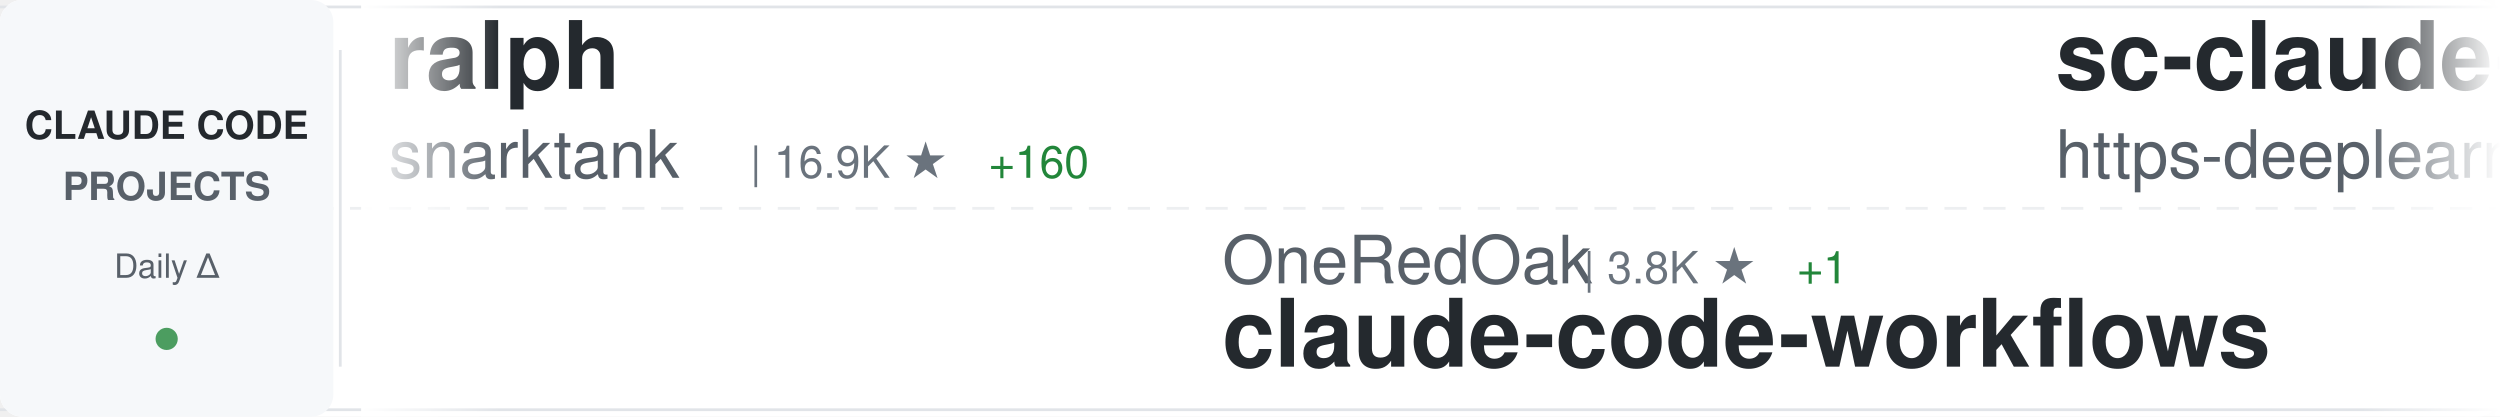
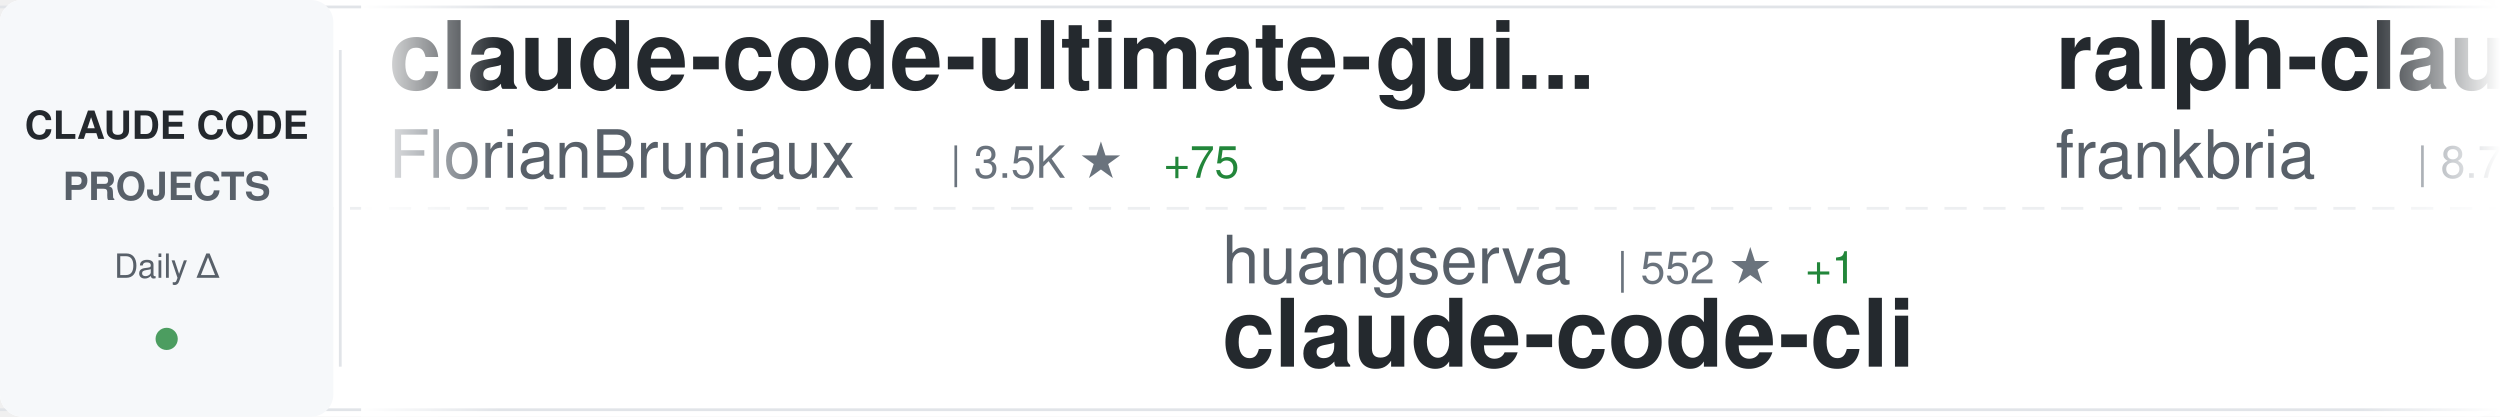
<svg xmlns="http://www.w3.org/2000/svg" width="900" height="150">
  <defs>
    <linearGradient id="awesomeLeftFade" x1="0%" y1="0%" x2="100%" y2="0%">
      <stop offset="0%" style="stop-color:#ffffff;stop-opacity:1" />
      <stop offset="100%" style="stop-color:#ffffff;stop-opacity:0" />
    </linearGradient>
    <linearGradient id="awesomeRightFade" x1="0%" y1="0%" x2="100%" y2="0%">
      <stop offset="0%" style="stop-color:#ffffff;stop-opacity:0" />
      <stop offset="100%" style="stop-color:#ffffff;stop-opacity:1" />
    </linearGradient>
  </defs>
  <rect width="900" height="150" fill="#ffffff" rx="8" />
  <rect x="0" y="2" width="900" height="1" fill="#e1e4e8" />
  <rect x="0" y="147" width="900" height="1" fill="#e1e4e8" />
  <line x1="0" y1="75" x2="900" y2="75" stroke="#e1e4e8" stroke-width="1" stroke-dasharray="8 6" opacity="0.6" />
  <rect x="0" y="0" width="120" height="150" fill="#f6f8fa" rx="8" />
  <text x="60" y="50" font-family="-apple-system, BlinkMacSystemFont, 'Segoe UI', Helvetica, Arial, sans-serif" font-size="14" font-weight="600" fill="#24292e" text-anchor="middle">CLAUDE CODE</text>
  <text x="60" y="72" font-family="-apple-system, BlinkMacSystemFont, 'Segoe UI', Helvetica, Arial, sans-serif" font-size="14" font-weight="600" fill="#586069" text-anchor="middle">PROJECTS</text>
  <text x="60" y="100" font-family="-apple-system, BlinkMacSystemFont, 'Segoe UI', Helvetica, Arial, sans-serif" font-size="12" font-weight="500" fill="#586069" text-anchor="middle">Daily Δ</text>
  <circle cx="60" cy="122" r="4" fill="#22863a" opacity="0.8" />
  <rect x="122" y="18" width="1" height="114" fill="#e1e4e8" />
  <clipPath id="awesomeTickerClip">
    <rect x="130" y="0" width="770" height="150" />
  </clipPath>
  <g clip-path="url(#awesomeTickerClip)">
    <g id="awesomeTickerItems">
      <animateTransform attributeName="transform" attributeType="XML" type="translate" from="0 0" to="-3000 0" dur="54s" repeatCount="indefinite" />
      <g transform="translate(0, 0)">
-         <text x="140" y="32" font-family="-apple-system, BlinkMacSystemFont, 'Segoe UI', Helvetica, Arial, sans-serif" font-size="34" font-weight="600" fill="#24292e">ralph</text>
-         <text x="140" y="64" font-family="-apple-system, BlinkMacSystemFont, 'Segoe UI', Helvetica, Arial, sans-serif" font-size="24" font-weight="400" fill="#586069">snarktank</text>
-         <text x="270" y="64" font-family="-apple-system, BlinkMacSystemFont, 'Segoe UI', Helvetica, Arial, sans-serif" font-size="16" font-weight="500" fill="#6a737d">| 16.9K ★</text>
-         <text x="356" y="64" font-family="-apple-system, BlinkMacSystemFont, 'Segoe UI', Helvetica, Arial, sans-serif" font-size="16" font-weight="500" fill="#22863a"> +160</text>
+         <text x="140" y="32" font-family="-apple-system, BlinkMacSystemFont, 'Segoe UI', Helvetica, Arial, sans-serif" font-size="34" font-weight="600" fill="#24292e">claude-code-ultimate-gui...</text>
+         <text x="140" y="64" font-family="-apple-system, BlinkMacSystemFont, 'Segoe UI', Helvetica, Arial, sans-serif" font-size="24" font-weight="400" fill="#586069">FlorianBruniaux</text>
+         <text x="342" y="64" font-family="-apple-system, BlinkMacSystemFont, 'Segoe UI', Helvetica, Arial, sans-serif" font-size="16" font-weight="500" fill="#6a737d">| 3.5K ★</text>
+         <text x="419" y="64" font-family="-apple-system, BlinkMacSystemFont, 'Segoe UI', Helvetica, Arial, sans-serif" font-size="16" font-weight="500" fill="#22863a"> +75</text>
      </g>
      <g transform="translate(300, 0)">
-         <text x="140" y="102" font-family="-apple-system, BlinkMacSystemFont, 'Segoe UI', Helvetica, Arial, sans-serif" font-size="24" font-weight="400" fill="#586069">OneRedOak</text>
-         <text x="270" y="102" font-family="-apple-system, BlinkMacSystemFont, 'Segoe UI', Helvetica, Arial, sans-serif" font-size="16" font-weight="500" fill="#6a737d">| 3.8K ★</text>
-         <text x="347" y="102" font-family="-apple-system, BlinkMacSystemFont, 'Segoe UI', Helvetica, Arial, sans-serif" font-size="16" font-weight="500" fill="#22863a"> +1</text>
-         <text x="140" y="132" font-family="-apple-system, BlinkMacSystemFont, 'Segoe UI', Helvetica, Arial, sans-serif" font-size="34" font-weight="600" fill="#24292e">claude-code-workflows</text>
+         <text x="140" y="102" font-family="-apple-system, BlinkMacSystemFont, 'Segoe UI', Helvetica, Arial, sans-serif" font-size="24" font-weight="400" fill="#586069">huangserva</text>
+         <text x="282" y="102" font-family="-apple-system, BlinkMacSystemFont, 'Segoe UI', Helvetica, Arial, sans-serif" font-size="16" font-weight="500" fill="#6a737d">| 552 ★</text>
+         <text x="350" y="102" font-family="-apple-system, BlinkMacSystemFont, 'Segoe UI', Helvetica, Arial, sans-serif" font-size="16" font-weight="500" fill="#22863a"> +1</text>
+         <text x="140" y="132" font-family="-apple-system, BlinkMacSystemFont, 'Segoe UI', Helvetica, Arial, sans-serif" font-size="34" font-weight="600" fill="#24292e">claude-code-cli</text>
      </g>
      <g transform="translate(600, 0)">
-         <text x="140" y="32" font-family="-apple-system, BlinkMacSystemFont, 'Segoe UI', Helvetica, Arial, sans-serif" font-size="34" font-weight="600" fill="#24292e">sc-claude-code-files</text>
-         <text x="140" y="64" font-family="-apple-system, BlinkMacSystemFont, 'Segoe UI', Helvetica, Arial, sans-serif" font-size="24" font-weight="400" fill="#586069">https-deeplearning-ai</text>
-         <text x="414" y="64" font-family="-apple-system, BlinkMacSystemFont, 'Segoe UI', Helvetica, Arial, sans-serif" font-size="16" font-weight="500" fill="#6a737d">| 485 ★</text>
+         <text x="140" y="32" font-family="-apple-system, BlinkMacSystemFont, 'Segoe UI', Helvetica, Arial, sans-serif" font-size="34" font-weight="600" fill="#24292e">ralph-claude-code</text>
+         <text x="140" y="64" font-family="-apple-system, BlinkMacSystemFont, 'Segoe UI', Helvetica, Arial, sans-serif" font-size="24" font-weight="400" fill="#586069">frankbria</text>
+         <text x="270" y="64" font-family="-apple-system, BlinkMacSystemFont, 'Segoe UI', Helvetica, Arial, sans-serif" font-size="16" font-weight="500" fill="#6a737d">| 8.7K ★</text>
+         <text x="347" y="64" font-family="-apple-system, BlinkMacSystemFont, 'Segoe UI', Helvetica, Arial, sans-serif" font-size="16" font-weight="500" fill="#22863a"> +19</text>
      </g>
      <g transform="translate(900, 0)">
-         <text x="140" y="102" font-family="-apple-system, BlinkMacSystemFont, 'Segoe UI', Helvetica, Arial, sans-serif" font-size="24" font-weight="400" fill="#586069">LING71671</text>
-         <text x="270" y="102" font-family="-apple-system, BlinkMacSystemFont, 'Segoe UI', Helvetica, Arial, sans-serif" font-size="16" font-weight="500" fill="#6a737d">| 744 ★</text>
-         <text x="338" y="102" font-family="-apple-system, BlinkMacSystemFont, 'Segoe UI', Helvetica, Arial, sans-serif" font-size="16" font-weight="500" fill="#22863a"> +1</text>
-         <text x="140" y="132" font-family="-apple-system, BlinkMacSystemFont, 'Segoe UI', Helvetica, Arial, sans-serif" font-size="34" font-weight="600" fill="#24292e">Open-ClaudeCode</text>
+         <text x="140" y="102" font-family="-apple-system, BlinkMacSystemFont, 'Segoe UI', Helvetica, Arial, sans-serif" font-size="24" font-weight="400" fill="#586069">Cranot</text>
+         <text x="234" y="102" font-family="-apple-system, BlinkMacSystemFont, 'Segoe UI', Helvetica, Arial, sans-serif" font-size="16" font-weight="500" fill="#6a737d">| 2.6K ★</text>
+         <text x="311" y="102" font-family="-apple-system, BlinkMacSystemFont, 'Segoe UI', Helvetica, Arial, sans-serif" font-size="16" font-weight="500" fill="#22863a"> +5</text>
+         <text x="140" y="132" font-family="-apple-system, BlinkMacSystemFont, 'Segoe UI', Helvetica, Arial, sans-serif" font-size="34" font-weight="600" fill="#24292e">claude-code-guide</text>
      </g>
      <g transform="translate(1200, 0)">
-         <text x="140" y="32" font-family="-apple-system, BlinkMacSystemFont, 'Segoe UI', Helvetica, Arial, sans-serif" font-size="34" font-weight="600" fill="#24292e">claude_code_bridge</text>
-         <text x="140" y="64" font-family="-apple-system, BlinkMacSystemFont, 'Segoe UI', Helvetica, Arial, sans-serif" font-size="24" font-weight="400" fill="#586069">bfly123</text>
-         <text x="246" y="64" font-family="-apple-system, BlinkMacSystemFont, 'Segoe UI', Helvetica, Arial, sans-serif" font-size="16" font-weight="500" fill="#6a737d">| 2.2K ★</text>
-         <text x="323" y="64" font-family="-apple-system, BlinkMacSystemFont, 'Segoe UI', Helvetica, Arial, sans-serif" font-size="16" font-weight="500" fill="#22863a"> +16</text>
+         <text x="140" y="32" font-family="-apple-system, BlinkMacSystemFont, 'Segoe UI', Helvetica, Arial, sans-serif" font-size="34" font-weight="600" fill="#24292e">claude-code-system-promp...</text>
+         <text x="140" y="64" font-family="-apple-system, BlinkMacSystemFont, 'Segoe UI', Helvetica, Arial, sans-serif" font-size="24" font-weight="400" fill="#586069">Piebald-AI</text>
+         <text x="282" y="64" font-family="-apple-system, BlinkMacSystemFont, 'Segoe UI', Helvetica, Arial, sans-serif" font-size="16" font-weight="500" fill="#6a737d">| 9.0K ★</text>
+         <text x="359" y="64" font-family="-apple-system, BlinkMacSystemFont, 'Segoe UI', Helvetica, Arial, sans-serif" font-size="16" font-weight="500" fill="#22863a"> +242</text>
      </g>
      <g transform="translate(1500, 0)">
-         <text x="140" y="102" font-family="-apple-system, BlinkMacSystemFont, 'Segoe UI', Helvetica, Arial, sans-serif" font-size="24" font-weight="400" fill="#586069">anthropics</text>
-         <text x="282" y="102" font-family="-apple-system, BlinkMacSystemFont, 'Segoe UI', Helvetica, Arial, sans-serif" font-size="16" font-weight="500" fill="#6a737d">| 4.3K ★</text>
-         <text x="359" y="102" font-family="-apple-system, BlinkMacSystemFont, 'Segoe UI', Helvetica, Arial, sans-serif" font-size="16" font-weight="500" fill="#22863a"> +22</text>
-         <text x="140" y="132" font-family="-apple-system, BlinkMacSystemFont, 'Segoe UI', Helvetica, Arial, sans-serif" font-size="34" font-weight="600" fill="#24292e">claude-code-security-rev...</text>
+         <text x="140" y="102" font-family="-apple-system, BlinkMacSystemFont, 'Segoe UI', Helvetica, Arial, sans-serif" font-size="24" font-weight="400" fill="#586069">bfly123</text>
+         <text x="246" y="102" font-family="-apple-system, BlinkMacSystemFont, 'Segoe UI', Helvetica, Arial, sans-serif" font-size="16" font-weight="500" fill="#6a737d">| 2.2K ★</text>
+         <text x="323" y="102" font-family="-apple-system, BlinkMacSystemFont, 'Segoe UI', Helvetica, Arial, sans-serif" font-size="16" font-weight="500" fill="#22863a"> +15</text>
+         <text x="140" y="132" font-family="-apple-system, BlinkMacSystemFont, 'Segoe UI', Helvetica, Arial, sans-serif" font-size="34" font-weight="600" fill="#24292e">claude_code_bridge</text>
      </g>
      <g transform="translate(1800, 0)">
-         <text x="140" y="32" font-family="-apple-system, BlinkMacSystemFont, 'Segoe UI', Helvetica, Arial, sans-serif" font-size="34" font-weight="600" fill="#24292e">CLIProxyAPI</text>
-         <text x="140" y="64" font-family="-apple-system, BlinkMacSystemFont, 'Segoe UI', Helvetica, Arial, sans-serif" font-size="24" font-weight="400" fill="#586069">router-for-me</text>
-         <text x="318" y="64" font-family="-apple-system, BlinkMacSystemFont, 'Segoe UI', Helvetica, Arial, sans-serif" font-size="16" font-weight="500" fill="#6a737d">| 26.2K ★</text>
-         <text x="404" y="64" font-family="-apple-system, BlinkMacSystemFont, 'Segoe UI', Helvetica, Arial, sans-serif" font-size="16" font-weight="500" fill="#22863a"> +297</text>
+         <text x="140" y="32" font-family="-apple-system, BlinkMacSystemFont, 'Segoe UI', Helvetica, Arial, sans-serif" font-size="34" font-weight="600" fill="#24292e">claude-code-templates</text>
+         <text x="140" y="64" font-family="-apple-system, BlinkMacSystemFont, 'Segoe UI', Helvetica, Arial, sans-serif" font-size="24" font-weight="400" fill="#586069">davila7</text>
+         <text x="246" y="64" font-family="-apple-system, BlinkMacSystemFont, 'Segoe UI', Helvetica, Arial, sans-serif" font-size="16" font-weight="500" fill="#6a737d">| 24.6K ★</text>
+         <text x="332" y="64" font-family="-apple-system, BlinkMacSystemFont, 'Segoe UI', Helvetica, Arial, sans-serif" font-size="16" font-weight="500" fill="#22863a"> +40</text>
      </g>
      <g transform="translate(2100, 0)">
-         <text x="140" y="102" font-family="-apple-system, BlinkMacSystemFont, 'Segoe UI', Helvetica, Arial, sans-serif" font-size="24" font-weight="400" fill="#586069">carlvellotti</text>
-         <text x="306" y="102" font-family="-apple-system, BlinkMacSystemFont, 'Segoe UI', Helvetica, Arial, sans-serif" font-size="16" font-weight="500" fill="#6a737d">| 1.9K ★</text>
-         <text x="383" y="102" font-family="-apple-system, BlinkMacSystemFont, 'Segoe UI', Helvetica, Arial, sans-serif" font-size="16" font-weight="500" fill="#22863a"> +10</text>
-         <text x="140" y="132" font-family="-apple-system, BlinkMacSystemFont, 'Segoe UI', Helvetica, Arial, sans-serif" font-size="34" font-weight="600" fill="#24292e">claude-code-pm-course</text>
+         <text x="140" y="102" font-family="-apple-system, BlinkMacSystemFont, 'Segoe UI', Helvetica, Arial, sans-serif" font-size="24" font-weight="400" fill="#586069">liuup</text>
+         <text x="222" y="102" font-family="-apple-system, BlinkMacSystemFont, 'Segoe UI', Helvetica, Arial, sans-serif" font-size="16" font-weight="500" fill="#6a737d">| 1.6K ★</text>
+         <text x="299" y="102" font-family="-apple-system, BlinkMacSystemFont, 'Segoe UI', Helvetica, Arial, sans-serif" font-size="16" font-weight="500" fill="#22863a"> +63</text>
+         <text x="140" y="132" font-family="-apple-system, BlinkMacSystemFont, 'Segoe UI', Helvetica, Arial, sans-serif" font-size="34" font-weight="600" fill="#24292e">claude-code-analysis</text>
      </g>
      <g transform="translate(2400, 0)">
-         <text x="140" y="32" font-family="-apple-system, BlinkMacSystemFont, 'Segoe UI', Helvetica, Arial, sans-serif" font-size="34" font-weight="600" fill="#24292e">awesome-claude-code-suba...</text>
-         <text x="140" y="64" font-family="-apple-system, BlinkMacSystemFont, 'Segoe UI', Helvetica, Arial, sans-serif" font-size="24" font-weight="400" fill="#586069">VoltAgent</text>
-         <text x="270" y="64" font-family="-apple-system, BlinkMacSystemFont, 'Segoe UI', Helvetica, Arial, sans-serif" font-size="16" font-weight="500" fill="#6a737d">| 17.4K ★</text>
-         <text x="356" y="64" font-family="-apple-system, BlinkMacSystemFont, 'Segoe UI', Helvetica, Arial, sans-serif" font-size="16" font-weight="500" fill="#22863a"> +98</text>
+         <text x="140" y="32" font-family="-apple-system, BlinkMacSystemFont, 'Segoe UI', Helvetica, Arial, sans-serif" font-size="34" font-weight="600" fill="#24292e">Claude-Code</text>
+         <text x="140" y="64" font-family="-apple-system, BlinkMacSystemFont, 'Segoe UI', Helvetica, Arial, sans-serif" font-size="24" font-weight="400" fill="#586069">pengchengneo</text>
+         <text x="306" y="64" font-family="-apple-system, BlinkMacSystemFont, 'Segoe UI', Helvetica, Arial, sans-serif" font-size="16" font-weight="500" fill="#6a737d">| 1.2K ★</text>
+         <text x="383" y="64" font-family="-apple-system, BlinkMacSystemFont, 'Segoe UI', Helvetica, Arial, sans-serif" font-size="16" font-weight="500" fill="#22863a"> +7</text>
      </g>
      <g transform="translate(2700, 0)">
-         <text x="140" y="102" font-family="-apple-system, BlinkMacSystemFont, 'Segoe UI', Helvetica, Arial, sans-serif" font-size="24" font-weight="400" fill="#586069">edmund-io</text>
-         <text x="270" y="102" font-family="-apple-system, BlinkMacSystemFont, 'Segoe UI', Helvetica, Arial, sans-serif" font-size="16" font-weight="500" fill="#6a737d">| 1.4K ★</text>
-         <text x="347" y="102" font-family="-apple-system, BlinkMacSystemFont, 'Segoe UI', Helvetica, Arial, sans-serif" font-size="16" font-weight="500" fill="#22863a"> +4</text>
-         <text x="140" y="132" font-family="-apple-system, BlinkMacSystemFont, 'Segoe UI', Helvetica, Arial, sans-serif" font-size="34" font-weight="600" fill="#24292e">edmunds-claude-code</text>
+         <text x="140" y="102" font-family="-apple-system, BlinkMacSystemFont, 'Segoe UI', Helvetica, Arial, sans-serif" font-size="24" font-weight="400" fill="#586069">pedrohcgs</text>
+         <text x="270" y="102" font-family="-apple-system, BlinkMacSystemFont, 'Segoe UI', Helvetica, Arial, sans-serif" font-size="16" font-weight="500" fill="#6a737d">| 922 ★</text>
+         <text x="338" y="102" font-family="-apple-system, BlinkMacSystemFont, 'Segoe UI', Helvetica, Arial, sans-serif" font-size="16" font-weight="500" fill="#22863a"> +7</text>
+         <text x="140" y="132" font-family="-apple-system, BlinkMacSystemFont, 'Segoe UI', Helvetica, Arial, sans-serif" font-size="34" font-weight="600" fill="#24292e">claude-code-my-workflow</text>
      </g>
      <g transform="translate(3000, 0)">
-         <text x="140" y="32" font-family="-apple-system, BlinkMacSystemFont, 'Segoe UI', Helvetica, Arial, sans-serif" font-size="34" font-weight="600" fill="#24292e">ralph</text>
-         <text x="140" y="64" font-family="-apple-system, BlinkMacSystemFont, 'Segoe UI', Helvetica, Arial, sans-serif" font-size="24" font-weight="400" fill="#586069">snarktank</text>
-         <text x="270" y="64" font-family="-apple-system, BlinkMacSystemFont, 'Segoe UI', Helvetica, Arial, sans-serif" font-size="16" font-weight="500" fill="#6a737d">| 16.9K ★</text>
-         <text x="356" y="64" font-family="-apple-system, BlinkMacSystemFont, 'Segoe UI', Helvetica, Arial, sans-serif" font-size="16" font-weight="500" fill="#22863a"> +160</text>
+         <text x="140" y="32" font-family="-apple-system, BlinkMacSystemFont, 'Segoe UI', Helvetica, Arial, sans-serif" font-size="34" font-weight="600" fill="#24292e">claude-code-ultimate-gui...</text>
+         <text x="140" y="64" font-family="-apple-system, BlinkMacSystemFont, 'Segoe UI', Helvetica, Arial, sans-serif" font-size="24" font-weight="400" fill="#586069">FlorianBruniaux</text>
+         <text x="342" y="64" font-family="-apple-system, BlinkMacSystemFont, 'Segoe UI', Helvetica, Arial, sans-serif" font-size="16" font-weight="500" fill="#6a737d">| 3.5K ★</text>
+         <text x="419" y="64" font-family="-apple-system, BlinkMacSystemFont, 'Segoe UI', Helvetica, Arial, sans-serif" font-size="16" font-weight="500" fill="#22863a"> +75</text>
      </g>
      <g transform="translate(3300, 0)">
-         <text x="140" y="102" font-family="-apple-system, BlinkMacSystemFont, 'Segoe UI', Helvetica, Arial, sans-serif" font-size="24" font-weight="400" fill="#586069">OneRedOak</text>
-         <text x="270" y="102" font-family="-apple-system, BlinkMacSystemFont, 'Segoe UI', Helvetica, Arial, sans-serif" font-size="16" font-weight="500" fill="#6a737d">| 3.8K ★</text>
-         <text x="347" y="102" font-family="-apple-system, BlinkMacSystemFont, 'Segoe UI', Helvetica, Arial, sans-serif" font-size="16" font-weight="500" fill="#22863a"> +1</text>
-         <text x="140" y="132" font-family="-apple-system, BlinkMacSystemFont, 'Segoe UI', Helvetica, Arial, sans-serif" font-size="34" font-weight="600" fill="#24292e">claude-code-workflows</text>
+         <text x="140" y="102" font-family="-apple-system, BlinkMacSystemFont, 'Segoe UI', Helvetica, Arial, sans-serif" font-size="24" font-weight="400" fill="#586069">huangserva</text>
+         <text x="282" y="102" font-family="-apple-system, BlinkMacSystemFont, 'Segoe UI', Helvetica, Arial, sans-serif" font-size="16" font-weight="500" fill="#6a737d">| 552 ★</text>
+         <text x="350" y="102" font-family="-apple-system, BlinkMacSystemFont, 'Segoe UI', Helvetica, Arial, sans-serif" font-size="16" font-weight="500" fill="#22863a"> +1</text>
+         <text x="140" y="132" font-family="-apple-system, BlinkMacSystemFont, 'Segoe UI', Helvetica, Arial, sans-serif" font-size="34" font-weight="600" fill="#24292e">claude-code-cli</text>
      </g>
      <g transform="translate(3600, 0)">
-         <text x="140" y="32" font-family="-apple-system, BlinkMacSystemFont, 'Segoe UI', Helvetica, Arial, sans-serif" font-size="34" font-weight="600" fill="#24292e">sc-claude-code-files</text>
-         <text x="140" y="64" font-family="-apple-system, BlinkMacSystemFont, 'Segoe UI', Helvetica, Arial, sans-serif" font-size="24" font-weight="400" fill="#586069">https-deeplearning-ai</text>
-         <text x="414" y="64" font-family="-apple-system, BlinkMacSystemFont, 'Segoe UI', Helvetica, Arial, sans-serif" font-size="16" font-weight="500" fill="#6a737d">| 485 ★</text>
+         <text x="140" y="32" font-family="-apple-system, BlinkMacSystemFont, 'Segoe UI', Helvetica, Arial, sans-serif" font-size="34" font-weight="600" fill="#24292e">ralph-claude-code</text>
+         <text x="140" y="64" font-family="-apple-system, BlinkMacSystemFont, 'Segoe UI', Helvetica, Arial, sans-serif" font-size="24" font-weight="400" fill="#586069">frankbria</text>
+         <text x="270" y="64" font-family="-apple-system, BlinkMacSystemFont, 'Segoe UI', Helvetica, Arial, sans-serif" font-size="16" font-weight="500" fill="#6a737d">| 8.7K ★</text>
+         <text x="347" y="64" font-family="-apple-system, BlinkMacSystemFont, 'Segoe UI', Helvetica, Arial, sans-serif" font-size="16" font-weight="500" fill="#22863a"> +19</text>
      </g>
      <g transform="translate(3900, 0)">
-         <text x="140" y="102" font-family="-apple-system, BlinkMacSystemFont, 'Segoe UI', Helvetica, Arial, sans-serif" font-size="24" font-weight="400" fill="#586069">LING71671</text>
-         <text x="270" y="102" font-family="-apple-system, BlinkMacSystemFont, 'Segoe UI', Helvetica, Arial, sans-serif" font-size="16" font-weight="500" fill="#6a737d">| 744 ★</text>
-         <text x="338" y="102" font-family="-apple-system, BlinkMacSystemFont, 'Segoe UI', Helvetica, Arial, sans-serif" font-size="16" font-weight="500" fill="#22863a"> +1</text>
-         <text x="140" y="132" font-family="-apple-system, BlinkMacSystemFont, 'Segoe UI', Helvetica, Arial, sans-serif" font-size="34" font-weight="600" fill="#24292e">Open-ClaudeCode</text>
+         <text x="140" y="102" font-family="-apple-system, BlinkMacSystemFont, 'Segoe UI', Helvetica, Arial, sans-serif" font-size="24" font-weight="400" fill="#586069">Cranot</text>
+         <text x="234" y="102" font-family="-apple-system, BlinkMacSystemFont, 'Segoe UI', Helvetica, Arial, sans-serif" font-size="16" font-weight="500" fill="#6a737d">| 2.6K ★</text>
+         <text x="311" y="102" font-family="-apple-system, BlinkMacSystemFont, 'Segoe UI', Helvetica, Arial, sans-serif" font-size="16" font-weight="500" fill="#22863a"> +5</text>
+         <text x="140" y="132" font-family="-apple-system, BlinkMacSystemFont, 'Segoe UI', Helvetica, Arial, sans-serif" font-size="34" font-weight="600" fill="#24292e">claude-code-guide</text>
      </g>
    </g>
  </g>
  <rect x="130" y="0" width="50" height="150" fill="url(#awesomeLeftFade)" />
  <rect x="850" y="0" width="50" height="150" fill="url(#awesomeRightFade)" />
</svg>
